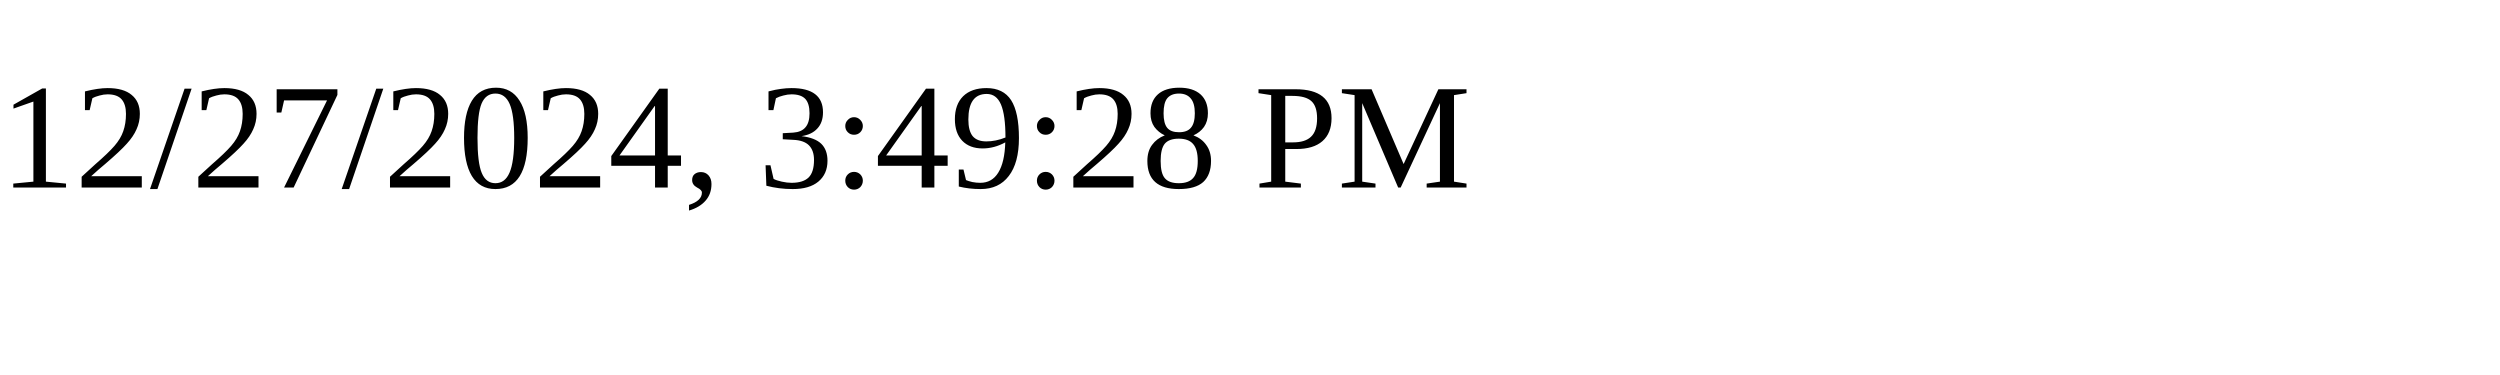
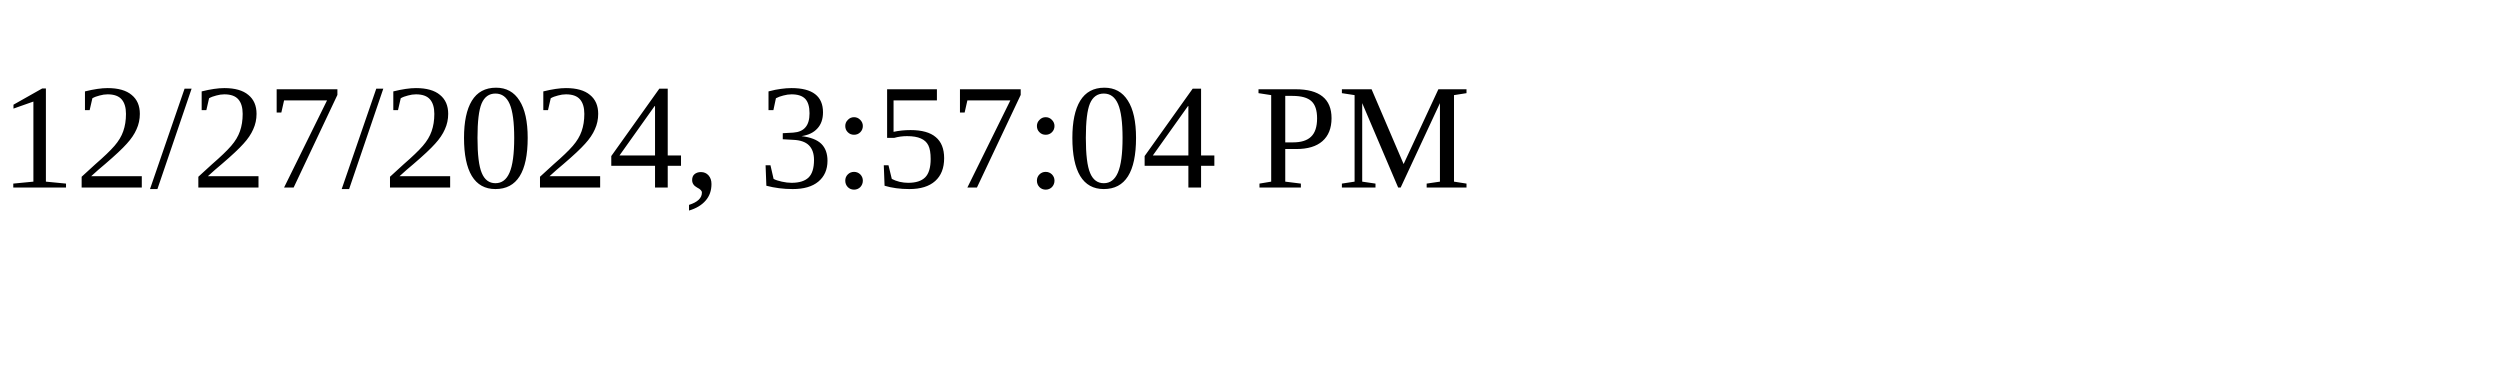
<svg xmlns="http://www.w3.org/2000/svg" height="30" width="200">
-   <text x="0" y="15">12/27/2024, 3:49:28 PM</text>
+   <text x="0" y="15">12/27/2024, 3:57:04 PM</text>
</svg>
